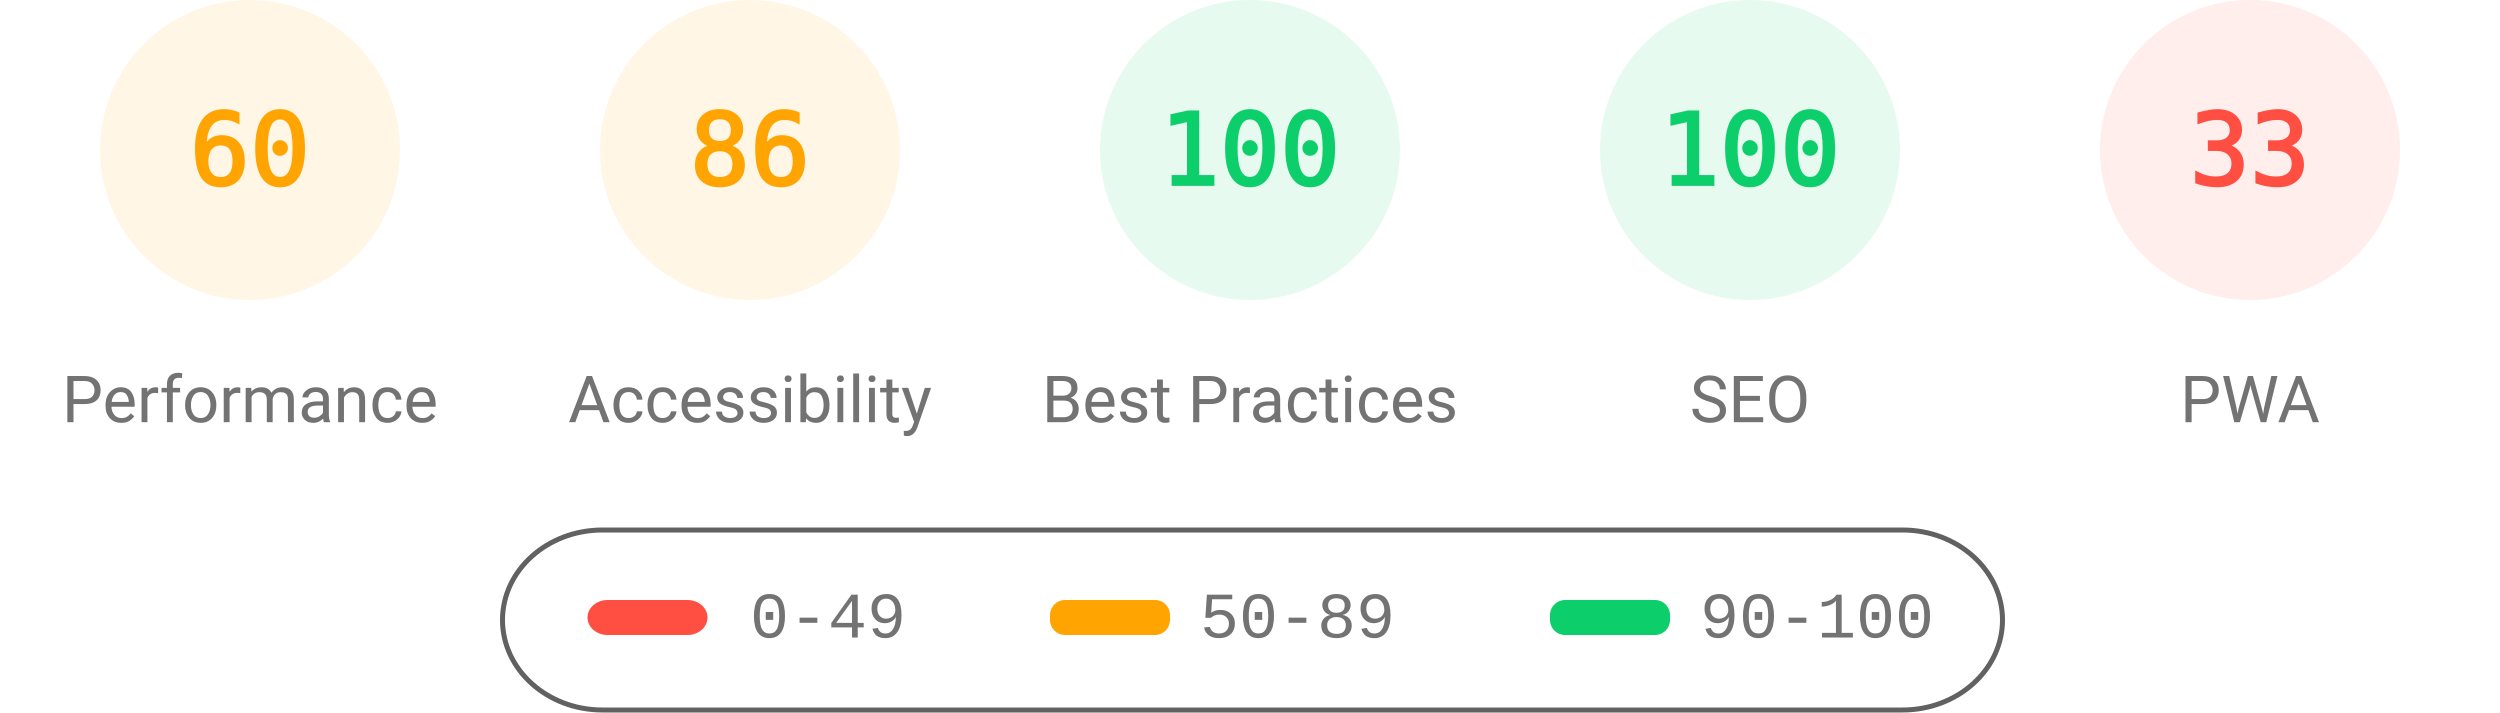
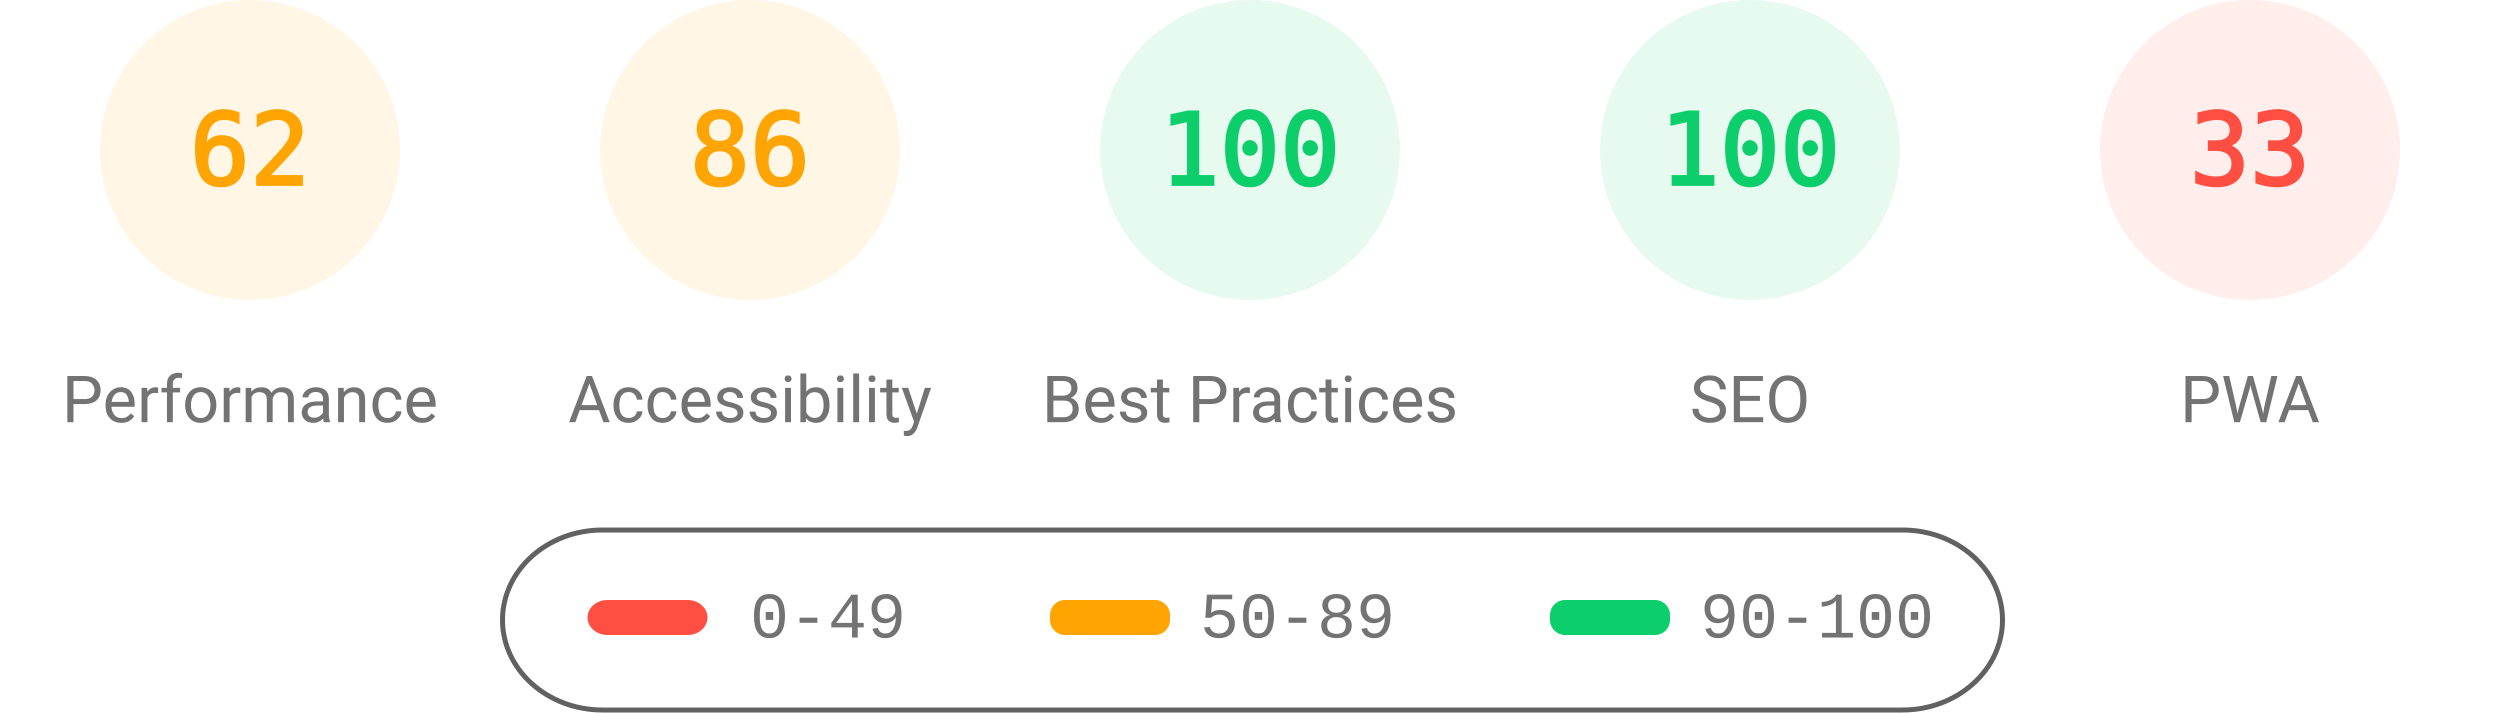
<svg xmlns="http://www.w3.org/2000/svg" fill="none" width="1000" height="285">
  <style>.gauge-base{opacity:.1}.gauge-arc{fill:none;animation-delay:250ms;stroke-linecap:round;transform:rotate(-90deg);transform-origin:100px 60px;animation:load-gauge 1s ease forwards}.guage-text{font-size:40px;font-family:monospace;text-align:center}.guage-red{color:#ff4e42;fill:#ff4e42;stroke:#ff4e42}.guage-orange{color:#ffa400;fill:#ffa400;stroke:#ffa400}.guage-green{color:#0cce6b;fill:#0cce6b;stroke:#0cce6b}.guage-undefined{color:#5c5c5c;fill:#5c5c5c;stroke:#5c5c5c}.guage-title{color:#737373;fill:#737373;stroke:none;font-size:26px;line-height:26px;font-family:Roboto,Halvetica,Arial,sans-serif}@keyframes load-gauge{from{stroke-dasharray:0 352.858}}</style>
  <svg class="guage-div guage-perf guage-orange" viewBox="0 0 200 200" width="200" height="200">
    <circle class="gauge-base" r="56" cx="100" cy="60" stroke-width="8" />
-     <circle class="gauge-arc guage-arc-1" r="56" cx="100" cy="60" stroke-width="8" style="stroke-dasharray:211.115,351.858" />
-     <text class="guage-text" x="100" y="60" alignment-baseline="central" dominant-baseline="central" text-anchor="middle">60</text>
+     <circle class="gauge-arc guage-arc-1" r="56" cx="100" cy="60" stroke-width="8" style="stroke-dasharray:218.152,351.858" />
+     <text class="guage-text" x="100" y="60" alignment-baseline="central" dominant-baseline="central" text-anchor="middle">62</text>
    <text class="guage-title" x="100" y="160" alignment-baseline="central" dominant-baseline="central" text-anchor="middle">Performance</text>
  </svg>
  <svg class="guage-div guage-acc guage-orange" viewBox="0 0 200 200" width="200" height="200" x="200">
    <circle class="gauge-base" r="56" cx="100" cy="60" stroke-width="8" />
    <circle class="gauge-arc guage-arc-2" r="56" cx="100" cy="60" stroke-width="8" style="stroke-dasharray:302.598,351.858" />
    <text class="guage-text" x="100" y="60" alignment-baseline="central" dominant-baseline="central" text-anchor="middle">86</text>
    <text class="guage-title" x="100" y="160" alignment-baseline="central" dominant-baseline="central" text-anchor="middle">Accessibility</text>
  </svg>
  <svg class="guage-div guage-best guage-green" viewBox="0 0 200 200" width="200" height="200" x="400">
    <circle class="gauge-base" r="56" cx="100" cy="60" stroke-width="8" />
    <circle class="gauge-arc guage-arc-3" r="56" cx="100" cy="60" stroke-width="8" style="stroke-dasharray:351.858,351.858" />
    <text class="guage-text" x="100" y="60" alignment-baseline="central" dominant-baseline="central" text-anchor="middle">100</text>
    <text class="guage-title" x="100" y="160" alignment-baseline="central" dominant-baseline="central" text-anchor="middle">Best Practices</text>
  </svg>
  <svg class="guage-div guage-seo guage-green" viewBox="0 0 200 200" width="200" height="200" x="600">
    <circle class="gauge-base" r="56" cx="100" cy="60" stroke-width="8" />
    <circle class="gauge-arc guage-arc-4" r="56" cx="100" cy="60" stroke-width="8" style="stroke-dasharray:351.858,351.858" />
    <text class="guage-text" x="100" y="60" alignment-baseline="central" dominant-baseline="central" text-anchor="middle">100</text>
    <text class="guage-title" x="100" y="160" alignment-baseline="central" dominant-baseline="central" text-anchor="middle">SEO</text>
  </svg>
  <svg class="guage-div guage-pwa guage-red" viewBox="0 0 200 200" width="200" height="200" x="800">
    <circle class="gauge-base" r="56" cx="100" cy="60" stroke-width="8" />
    <circle class="gauge-arc guage-arc-4" r="56" cx="100" cy="60" stroke-width="8" style="stroke-dasharray:116.113,351.858" />
    <text class="guage-text" x="100" y="60" alignment-baseline="central" dominant-baseline="central" text-anchor="middle">33</text>
    <text class="guage-title" x="100" y="160" alignment-baseline="central" dominant-baseline="central" text-anchor="middle">PWA</text>
  </svg>
  <svg width="604" height="76" x="200" y="210">
    <path fill="none" id="canvas_background" d="M-1-1h604v80H-1z" />
    <rect fill-opacity="0" stroke="#616161" stroke-width="2" rx="40" id="svg_2" height="72" width="600" y="2" x="1" fill="#000" />
    <rect stroke="#000" rx="8" id="svg_3" height="14" width="48" y="30" x="35" stroke-opacity="null" stroke-width="0" fill="#ff4e42" />
    <rect stroke="#000" rx="6" id="svg_4" height="14" width="48" y="30" x="220" stroke-opacity="null" stroke-width="0" fill="#ffa400" />
    <rect stroke="#000" rx="6" id="svg_5" height="14" width="48" y="30" x="420" stroke-opacity="null" stroke-width="0" fill="#0cce6b" />
    <text xml:space="preserve" text-anchor="start" font-family="'Courier New', Courier, monospace" font-size="26" id="svg_6" y="45" x="100" stroke-opacity="null" stroke-width="0" stroke="#000" fill="#737373">0-49</text>
    <text xml:space="preserve" text-anchor="start" font-family="'Courier New', Courier, monospace" font-size="26" id="svg_7" y="45" x="280" stroke-opacity="null" stroke-width="0" stroke="#000" fill="#737373">50-89</text>
    <text xml:space="preserve" text-anchor="start" font-family="'Courier New', Courier, monospace" font-size="26" id="svg_8" y="45" x="480" stroke-opacity="null" stroke-width="0" stroke="#000" fill="#737373">90-100</text>
  </svg>
</svg>
